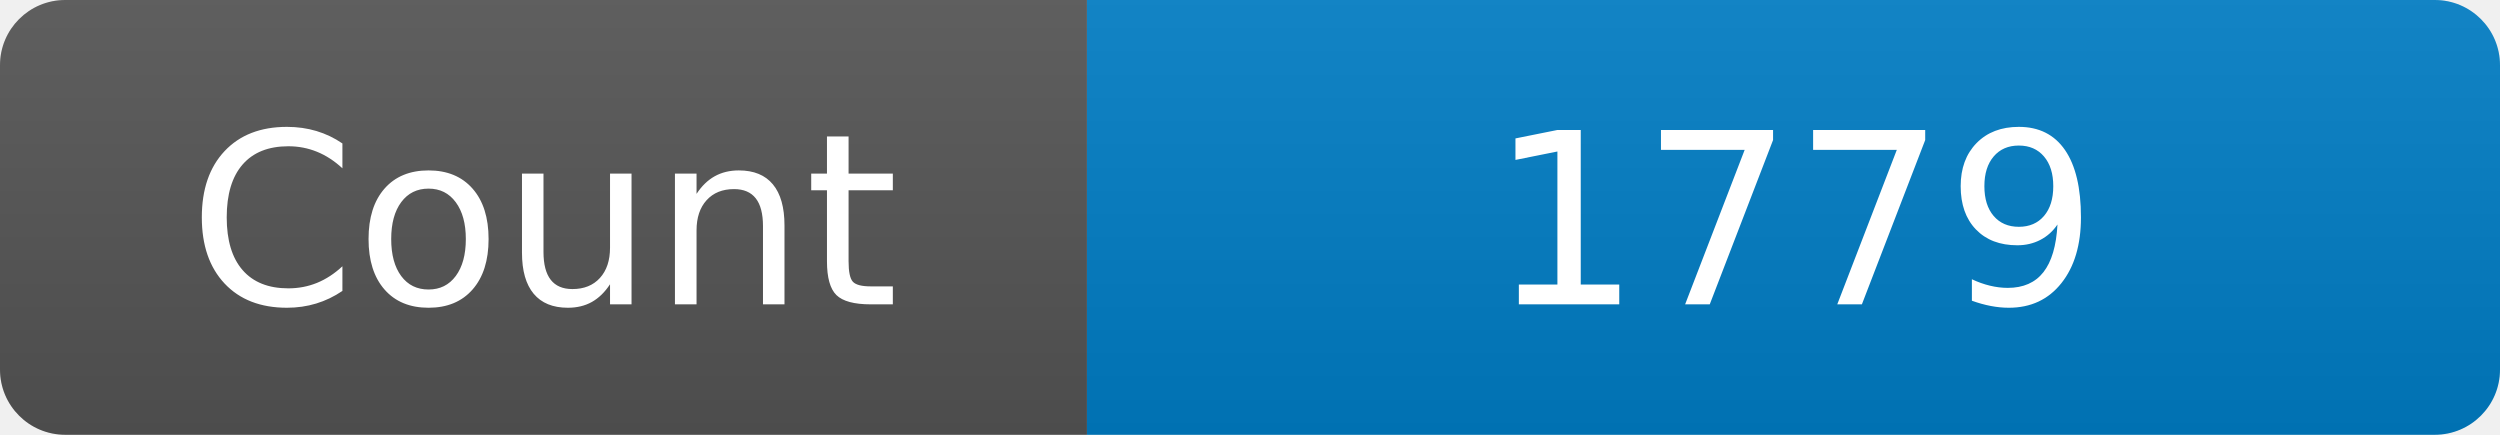
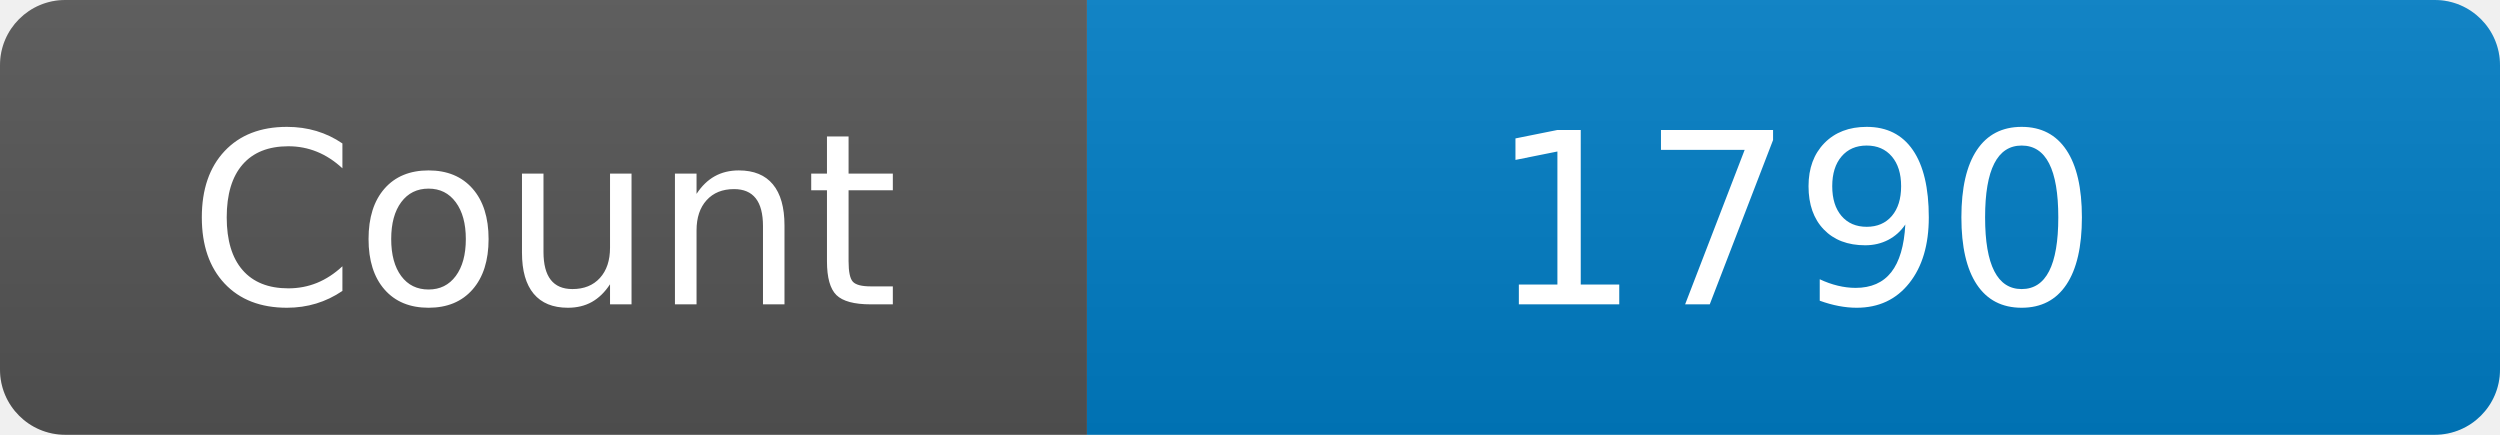
<svg xmlns="http://www.w3.org/2000/svg" width="115" height="20" role="img" aria-label="Maintained?: yes">
  <linearGradient id="s" x2="0" y2="100%">
    <stop offset="0" stop-color="#bbb" stop-opacity=".1" />
    <stop offset="1" stop-opacity=".1" />
  </linearGradient>
  <clipPath id="r">
    <rect width="115" height="20" rx="3" fill="#fff" />
  </clipPath>
  <g clip-path="url(#r)">
    <rect width="50" height="20" fill="#555" />
    <rect x="50" width="160" height="20" fill="#007ec6" />
    <rect width="115" height="20" fill="url(#s)" />
  </g>
  <g fill="#fff" text-anchor="middle" font-family="Verdana,Geneva,DejaVu Sans,sans-serif" font-size="110">
    <text x="250" y="140" transform="scale(.1)" fill="#fff">Count</text>
-     <text x="825" y="140" transform="scale(.1)" fill="#fff">1779</text>
+     <text x="825" y="140" transform="scale(.1)" fill="#fff">1790</text>
  </g>
</svg>
